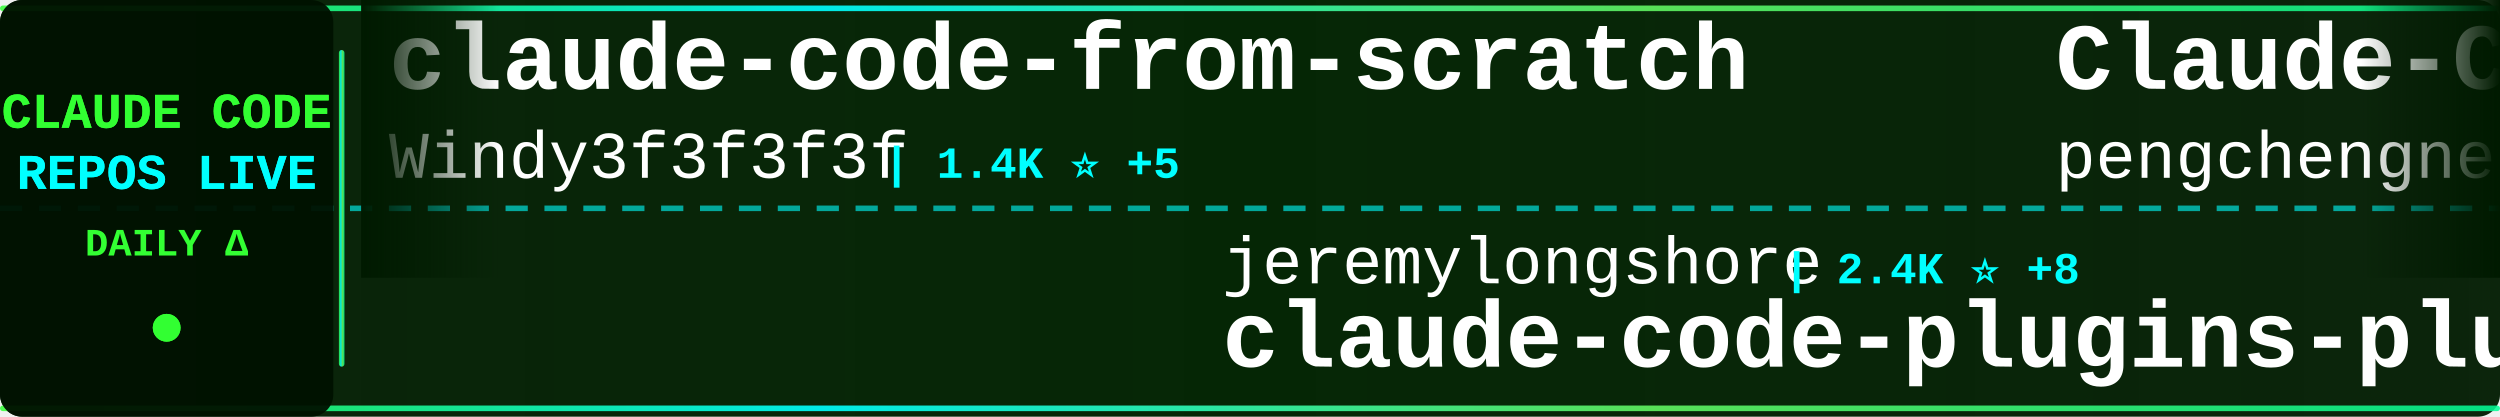
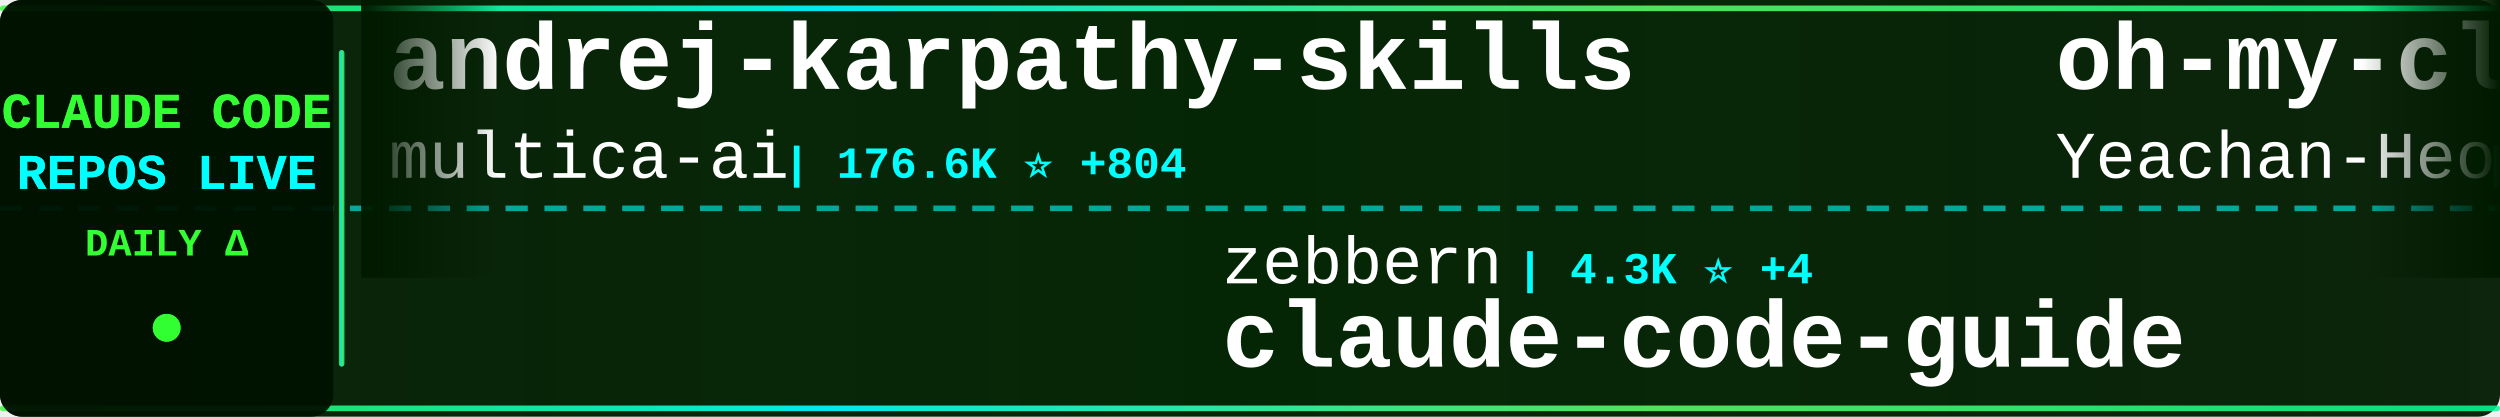
<svg xmlns="http://www.w3.org/2000/svg" width="900" height="150">
  <defs>
    <linearGradient id="tickerBg" x1="0%" y1="0%" x2="100%" y2="0%">
      <stop offset="0%" style="stop-color:#001a00;stop-opacity:0.95" />
      <stop offset="50%" style="stop-color:#002200;stop-opacity:0.98" />
      <stop offset="100%" style="stop-color:#001a00;stop-opacity:0.95" />
    </linearGradient>
    <linearGradient id="borderGrad" x1="0%" y1="0%" x2="100%" y2="0%">
      <stop offset="0%" style="stop-color:#33ff33;stop-opacity:0.85">
        <animate attributeName="stop-opacity" values="0.85;1;0.85" dur="2s" repeatCount="indefinite" />
      </stop>
      <stop offset="33%" style="stop-color:#00ffff;stop-opacity:0.9">
        <animate attributeName="stop-opacity" values="0.9;1;0.9" dur="2.2s" repeatCount="indefinite" />
      </stop>
      <stop offset="66%" style="stop-color:#66ff66;stop-opacity:0.85">
        <animate attributeName="stop-opacity" values="0.85;1;0.85" dur="1.8s" repeatCount="indefinite" />
      </stop>
      <stop offset="100%" style="stop-color:#00ff99;stop-opacity:0.85">
        <animate attributeName="stop-opacity" values="0.85;1;0.85" dur="2s" repeatCount="indefinite" />
      </stop>
    </linearGradient>
    <filter id="textGlow">
      <feGaussianBlur stdDeviation="0.1" result="coloredBlur" />
      <feMerge>
        <feMergeNode in="coloredBlur" />
        <feMergeNode in="SourceGraphic" />
      </feMerge>
    </filter>
    <filter id="metricGlow">
      <feGaussianBlur stdDeviation="0.2" result="coloredBlur" />
      <feMerge>
        <feMergeNode in="coloredBlur" />
        <feMergeNode in="SourceGraphic" />
      </feMerge>
    </filter>
    <linearGradient id="leftFade" x1="0%" y1="0%" x2="100%" y2="0%">
      <stop offset="0%" style="stop-color:#001a00;stop-opacity:1" />
      <stop offset="100%" style="stop-color:#001a00;stop-opacity:0" />
    </linearGradient>
    <linearGradient id="rightFade" x1="0%" y1="0%" x2="100%" y2="0%">
      <stop offset="0%" style="stop-color:#001a00;stop-opacity:0" />
      <stop offset="100%" style="stop-color:#001a00;stop-opacity:1" />
    </linearGradient>
  </defs>
  <rect width="900" height="150" fill="url(#tickerBg)" rx="8" />
  <rect x="0" y="2" width="900" height="2" fill="url(#borderGrad)" rx="1" />
  <rect x="0" y="146" width="900" height="2" fill="url(#borderGrad)" rx="1" />
  <line x1="0" y1="75" x2="900" y2="75" stroke="#00ffff" stroke-width="2" stroke-dasharray="8 6" opacity="0.6" />
  <rect x="0" y="0" width="120" height="150" fill="#001100" opacity="0.95" rx="8" />
  <text x="60" y="46" font-family="'Courier New', monospace" font-size="18" font-weight="bold" fill="#33ff33" text-anchor="middle" filter="url(#textGlow)">
    CLAUDE CODE
  </text>
  <text x="60" y="68" font-family="'Courier New', monospace" font-size="18" font-weight="bold" fill="#00ffff" text-anchor="middle" filter="url(#textGlow)">
    REPOS LIVE
  </text>
  <text x="60" y="92" font-family="'Courier New', monospace" font-size="14" font-weight="bold" fill="#33ff33" text-anchor="middle">
    DAILY Δ
  </text>
  <circle cx="60" cy="118" r="5" fill="#33ff33" filter="url(#metricGlow)">
    <animate attributeName="r" values="4;6;4" dur="1.5s" repeatCount="indefinite" />
    <animate attributeName="opacity" values="0.6;1;0.6" dur="1.5s" repeatCount="indefinite" />
  </circle>
  <rect x="122" y="18" width="2" height="114" fill="url(#borderGrad)" rx="1" />
  <clipPath id="tickerClip">
    <rect x="130" y="0" width="770" height="150" />
  </clipPath>
  <g clip-path="url(#tickerClip)">
    <g id="tickerItems">
      <animateTransform attributeName="transform" attributeType="XML" type="translate" from="0 0" to="-3000 0" dur="54s" repeatCount="indefinite" />
      <g transform="translate(0, 0)">
-         <text x="140" y="32" font-family="'Courier New', monospace" font-size="34" font-weight="bold" fill="#ffffff">claude-code-from-scratch</text>
-         <text x="140" y="64" font-family="'Courier New', monospace" font-size="24" font-weight="normal" fill="#ffffff" opacity="1.0">Windy3f3f3f3f</text>
-         <text x="318" y="64" font-family="'Courier New', monospace" font-size="16" font-weight="bold" fill="#00ffff"> | 1.4K ⭐ +5</text>
+         <text x="140" y="32" font-family="'Courier New', monospace" font-size="34" font-weight="bold" fill="#ffffff">andrej-karpathy-skills</text>
+         <text x="140" y="64" font-family="'Courier New', monospace" font-size="24" font-weight="normal" fill="#ffffff" opacity="1.0">multica-ai</text>
+         <text x="282" y="64" font-family="'Courier New', monospace" font-size="16" font-weight="bold" fill="#00ffff"> | 176.6K ⭐ +804</text>
      </g>
      <g transform="translate(300, 0)">
-         <text x="140" y="102" font-family="'Courier New', monospace" font-size="24" font-weight="normal" fill="#ffffff" opacity="1.0">jeremylongshore</text>
-         <text x="342" y="102" font-family="'Courier New', monospace" font-size="16" font-weight="bold" fill="#00ffff"> | 2.4K ⭐ +8</text>
-         <text x="140" y="132" font-family="'Courier New', monospace" font-size="34" font-weight="bold" fill="#ffffff">claude-code-plugins-plus...</text>
+         <text x="140" y="102" font-family="'Courier New', monospace" font-size="24" font-weight="normal" fill="#ffffff" opacity="1.0">zebbern</text>
+         <text x="246" y="102" font-family="'Courier New', monospace" font-size="16" font-weight="bold" fill="#00ffff"> | 4.3K ⭐ +4</text>
+         <text x="140" y="132" font-family="'Courier New', monospace" font-size="34" font-weight="bold" fill="#ffffff">claude-code-guide</text>
      </g>
      <g transform="translate(600, 0)">
-         <text x="140" y="32" font-family="'Courier New', monospace" font-size="34" font-weight="bold" fill="#ffffff">Claude-Code</text>
-         <text x="140" y="64" font-family="'Courier New', monospace" font-size="24" font-weight="normal" fill="#ffffff" opacity="1.0">pengchengneo</text>
-         <text x="306" y="64" font-family="'Courier New', monospace" font-size="16" font-weight="bold" fill="#00ffff"> | 1.5K ⭐ +7</text>
+         <text x="140" y="32" font-family="'Courier New', monospace" font-size="34" font-weight="bold" fill="#ffffff">oh-my-claudecode</text>
+         <text x="140" y="64" font-family="'Courier New', monospace" font-size="24" font-weight="normal" fill="#ffffff" opacity="1.0">Yeachan-Heo</text>
+         <text x="294" y="64" font-family="'Courier New', monospace" font-size="16" font-weight="bold" fill="#00ffff"> | 36.5K ⭐ +77</text>
      </g>
      <g transform="translate(900, 0)">
-         <text x="140" y="102" font-family="'Courier New', monospace" font-size="24" font-weight="normal" fill="#ffffff" opacity="1.0">KPR111</text>
-         <text x="234" y="102" font-family="'Courier New', monospace" font-size="16" font-weight="bold" fill="#00ffff"> | 18 ⭐</text>
-         <text x="140" y="132" font-family="'Courier New', monospace" font-size="34" font-weight="bold" fill="#ffffff">Claude-Code</text>
+         <text x="140" y="102" font-family="'Courier New', monospace" font-size="24" font-weight="normal" fill="#ffffff" opacity="1.0">Yuyz0112</text>
+         <text x="258" y="102" font-family="'Courier New', monospace" font-size="16" font-weight="bold" fill="#00ffff"> | 2.4K ⭐ +2</text>
+         <text x="140" y="132" font-family="'Courier New', monospace" font-size="34" font-weight="bold" fill="#ffffff">claude-code-reverse</text>
      </g>
      <g transform="translate(1200, 0)">
-         <text x="140" y="32" font-family="'Courier New', monospace" font-size="34" font-weight="bold" fill="#ffffff">claude-code-sub-agents</text>
-         <text x="140" y="64" font-family="'Courier New', monospace" font-size="24" font-weight="normal" fill="#ffffff" opacity="1.0">lst97</text>
-         <text x="222" y="64" font-family="'Courier New', monospace" font-size="16" font-weight="bold" fill="#00ffff"> | 1.6K ⭐ +3</text>
+         <text x="140" y="32" font-family="'Courier New', monospace" font-size="34" font-weight="bold" fill="#ffffff">claude-code-from-source</text>
+         <text x="140" y="64" font-family="'Courier New', monospace" font-size="24" font-weight="normal" fill="#ffffff" opacity="1.0">alejandrobalderas</text>
+         <text x="366" y="64" font-family="'Courier New', monospace" font-size="16" font-weight="bold" fill="#00ffff"> | 2.2K ⭐ +3</text>
      </g>
      <g transform="translate(1500, 0)">
-         <text x="140" y="102" font-family="'Courier New', monospace" font-size="24" font-weight="normal" fill="#ffffff" opacity="1.0">Donchitos</text>
-         <text x="270" y="102" font-family="'Courier New', monospace" font-size="16" font-weight="bold" fill="#00ffff"> | 21.7K ⭐ +79</text>
-         <text x="140" y="132" font-family="'Courier New', monospace" font-size="34" font-weight="bold" fill="#ffffff">Claude-Code-Game-Studios</text>
+         <text x="140" y="102" font-family="'Courier New', monospace" font-size="24" font-weight="normal" fill="#ffffff" opacity="1.0">oboard</text>
+         <text x="234" y="102" font-family="'Courier New', monospace" font-size="16" font-weight="bold" fill="#00ffff"> | 3.2K ⭐</text>
+         <text x="140" y="132" font-family="'Courier New', monospace" font-size="34" font-weight="bold" fill="#ffffff">claude-code-rev</text>
      </g>
      <g transform="translate(1800, 0)">
-         <text x="140" y="32" font-family="'Courier New', monospace" font-size="34" font-weight="bold" fill="#ffffff">claude-code-my-workflow</text>
-         <text x="140" y="64" font-family="'Courier New', monospace" font-size="24" font-weight="normal" fill="#ffffff" opacity="1.0">pedrohcgs</text>
-         <text x="270" y="64" font-family="'Courier New', monospace" font-size="16" font-weight="bold" fill="#00ffff"> | 1.3K ⭐ +1</text>
+         <text x="140" y="32" font-family="'Courier New', monospace" font-size="34" font-weight="bold" fill="#ffffff">claude-code-system-promp...</text>
+         <text x="140" y="64" font-family="'Courier New', monospace" font-size="24" font-weight="normal" fill="#ffffff" opacity="1.0">Piebald-AI</text>
+         <text x="282" y="64" font-family="'Courier New', monospace" font-size="16" font-weight="bold" fill="#00ffff"> | 11.1K ⭐ +48</text>
      </g>
      <g transform="translate(2100, 0)">
-         <text x="140" y="102" font-family="'Courier New', monospace" font-size="24" font-weight="normal" fill="#ffffff" opacity="1.0">anthropics</text>
-         <text x="282" y="102" font-family="'Courier New', monospace" font-size="16" font-weight="bold" fill="#00ffff"> | 879 ⭐ +3</text>
-         <text x="140" y="132" font-family="'Courier New', monospace" font-size="34" font-weight="bold" fill="#ffffff">claude-code-base-action</text>
+         <text x="140" y="102" font-family="'Courier New', monospace" font-size="24" font-weight="normal" fill="#ffffff" opacity="1.0">frankbria</text>
+         <text x="270" y="102" font-family="'Courier New', monospace" font-size="16" font-weight="bold" fill="#00ffff"> | 9.3K ⭐ +9</text>
+         <text x="140" y="132" font-family="'Courier New', monospace" font-size="34" font-weight="bold" fill="#ffffff">ralph-claude-code</text>
      </g>
      <g transform="translate(2400, 0)">
-         <text x="140" y="32" font-family="'Courier New', monospace" font-size="34" font-weight="bold" fill="#ffffff">ClaudeCode</text>
-         <text x="140" y="64" font-family="'Courier New', monospace" font-size="24" font-weight="normal" fill="#ffffff" opacity="1.0">guanshan</text>
-         <text x="258" y="64" font-family="'Courier New', monospace" font-size="16" font-weight="bold" fill="#00ffff"> | 60 ⭐</text>
+         <text x="140" y="32" font-family="'Courier New', monospace" font-size="34" font-weight="bold" fill="#ffffff">claude-code-source-build</text>
+         <text x="140" y="64" font-family="'Courier New', monospace" font-size="24" font-weight="normal" fill="#ffffff" opacity="1.0">andrew-kramer-inno</text>
+         <text x="378" y="64" font-family="'Courier New', monospace" font-size="16" font-weight="bold" fill="#00ffff"> | 591 ⭐</text>
      </g>
      <g transform="translate(2700, 0)">
-         <text x="140" y="102" font-family="'Courier New', monospace" font-size="24" font-weight="normal" fill="#ffffff" opacity="1.0">jqueryscript</text>
-         <text x="306" y="102" font-family="'Courier New', monospace" font-size="16" font-weight="bold" fill="#00ffff"> | 425 ⭐ +2</text>
-         <text x="140" y="132" font-family="'Courier New', monospace" font-size="34" font-weight="bold" fill="#ffffff">awesome-claude-code</text>
+         <text x="140" y="102" font-family="'Courier New', monospace" font-size="24" font-weight="normal" fill="#ffffff" opacity="1.0">Maciek-roboblog</text>
+         <text x="342" y="102" font-family="'Courier New', monospace" font-size="16" font-weight="bold" fill="#00ffff"> | 8.2K ⭐ +12</text>
+         <text x="140" y="132" font-family="'Courier New', monospace" font-size="34" font-weight="bold" fill="#ffffff">Claude-Code-Usage-Monito...</text>
      </g>
      <g transform="translate(3000, 0)">
-         <text x="140" y="32" font-family="'Courier New', monospace" font-size="34" font-weight="bold" fill="#ffffff">claude-code-from-scratch</text>
-         <text x="140" y="64" font-family="'Courier New', monospace" font-size="24" font-weight="normal" fill="#ffffff" opacity="1.0">Windy3f3f3f3f</text>
-         <text x="318" y="64" font-family="'Courier New', monospace" font-size="16" font-weight="bold" fill="#00ffff"> | 1.4K ⭐ +5</text>
+         <text x="140" y="32" font-family="'Courier New', monospace" font-size="34" font-weight="bold" fill="#ffffff">andrej-karpathy-skills</text>
+         <text x="140" y="64" font-family="'Courier New', monospace" font-size="24" font-weight="normal" fill="#ffffff" opacity="1.0">multica-ai</text>
+         <text x="282" y="64" font-family="'Courier New', monospace" font-size="16" font-weight="bold" fill="#00ffff"> | 176.6K ⭐ +804</text>
      </g>
      <g transform="translate(3300, 0)">
-         <text x="140" y="102" font-family="'Courier New', monospace" font-size="24" font-weight="normal" fill="#ffffff" opacity="1.0">jeremylongshore</text>
-         <text x="342" y="102" font-family="'Courier New', monospace" font-size="16" font-weight="bold" fill="#00ffff"> | 2.4K ⭐ +8</text>
-         <text x="140" y="132" font-family="'Courier New', monospace" font-size="34" font-weight="bold" fill="#ffffff">claude-code-plugins-plus...</text>
+         <text x="140" y="102" font-family="'Courier New', monospace" font-size="24" font-weight="normal" fill="#ffffff" opacity="1.0">zebbern</text>
+         <text x="246" y="102" font-family="'Courier New', monospace" font-size="16" font-weight="bold" fill="#00ffff"> | 4.3K ⭐ +4</text>
+         <text x="140" y="132" font-family="'Courier New', monospace" font-size="34" font-weight="bold" fill="#ffffff">claude-code-guide</text>
      </g>
      <g transform="translate(3600, 0)">
-         <text x="140" y="32" font-family="'Courier New', monospace" font-size="34" font-weight="bold" fill="#ffffff">Claude-Code</text>
-         <text x="140" y="64" font-family="'Courier New', monospace" font-size="24" font-weight="normal" fill="#ffffff" opacity="1.0">pengchengneo</text>
-         <text x="306" y="64" font-family="'Courier New', monospace" font-size="16" font-weight="bold" fill="#00ffff"> | 1.5K ⭐ +7</text>
+         <text x="140" y="32" font-family="'Courier New', monospace" font-size="34" font-weight="bold" fill="#ffffff">oh-my-claudecode</text>
+         <text x="140" y="64" font-family="'Courier New', monospace" font-size="24" font-weight="normal" fill="#ffffff" opacity="1.0">Yeachan-Heo</text>
+         <text x="294" y="64" font-family="'Courier New', monospace" font-size="16" font-weight="bold" fill="#00ffff"> | 36.5K ⭐ +77</text>
      </g>
      <g transform="translate(3900, 0)">
-         <text x="140" y="102" font-family="'Courier New', monospace" font-size="24" font-weight="normal" fill="#ffffff" opacity="1.0">KPR111</text>
-         <text x="234" y="102" font-family="'Courier New', monospace" font-size="16" font-weight="bold" fill="#00ffff"> | 18 ⭐</text>
-         <text x="140" y="132" font-family="'Courier New', monospace" font-size="34" font-weight="bold" fill="#ffffff">Claude-Code</text>
+         <text x="140" y="102" font-family="'Courier New', monospace" font-size="24" font-weight="normal" fill="#ffffff" opacity="1.0">Yuyz0112</text>
+         <text x="258" y="102" font-family="'Courier New', monospace" font-size="16" font-weight="bold" fill="#00ffff"> | 2.4K ⭐ +2</text>
+         <text x="140" y="132" font-family="'Courier New', monospace" font-size="34" font-weight="bold" fill="#ffffff">claude-code-reverse</text>
      </g>
    </g>
  </g>
  <rect x="130" y="0" width="50" height="100" fill="url(#leftFade)" />
  <rect x="850" y="0" width="50" height="100" fill="url(#rightFade)" />
</svg>
